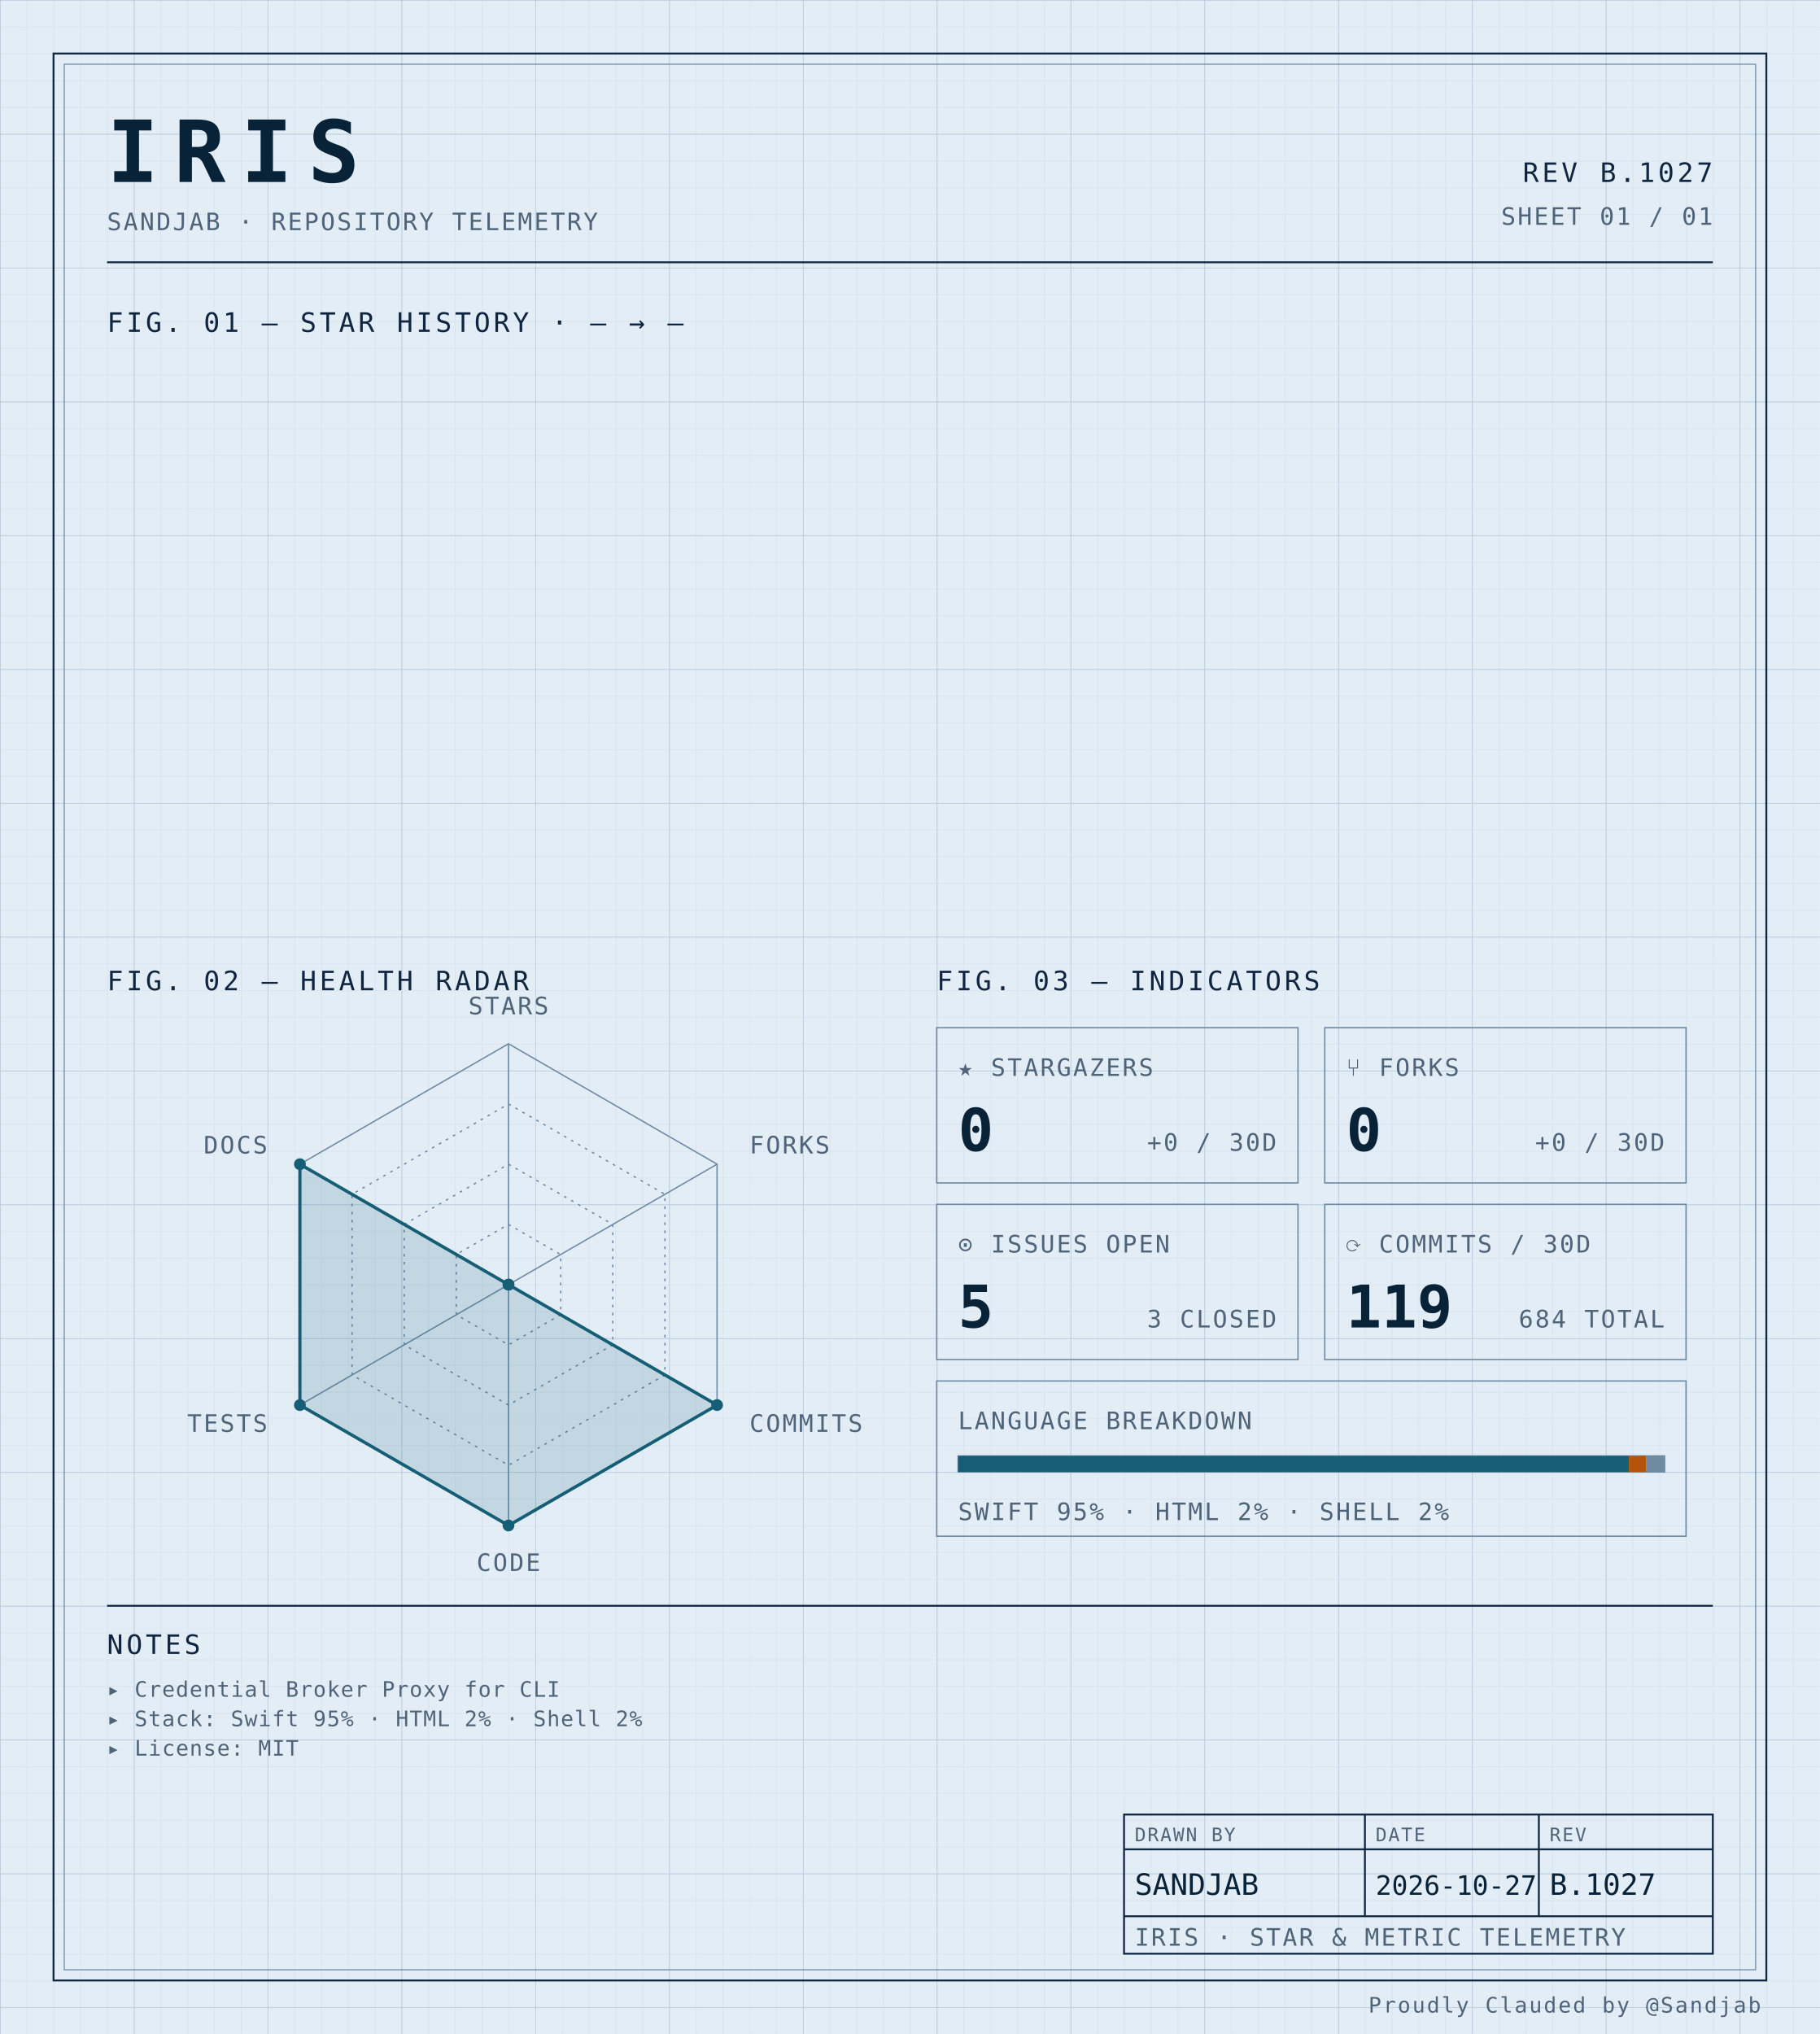
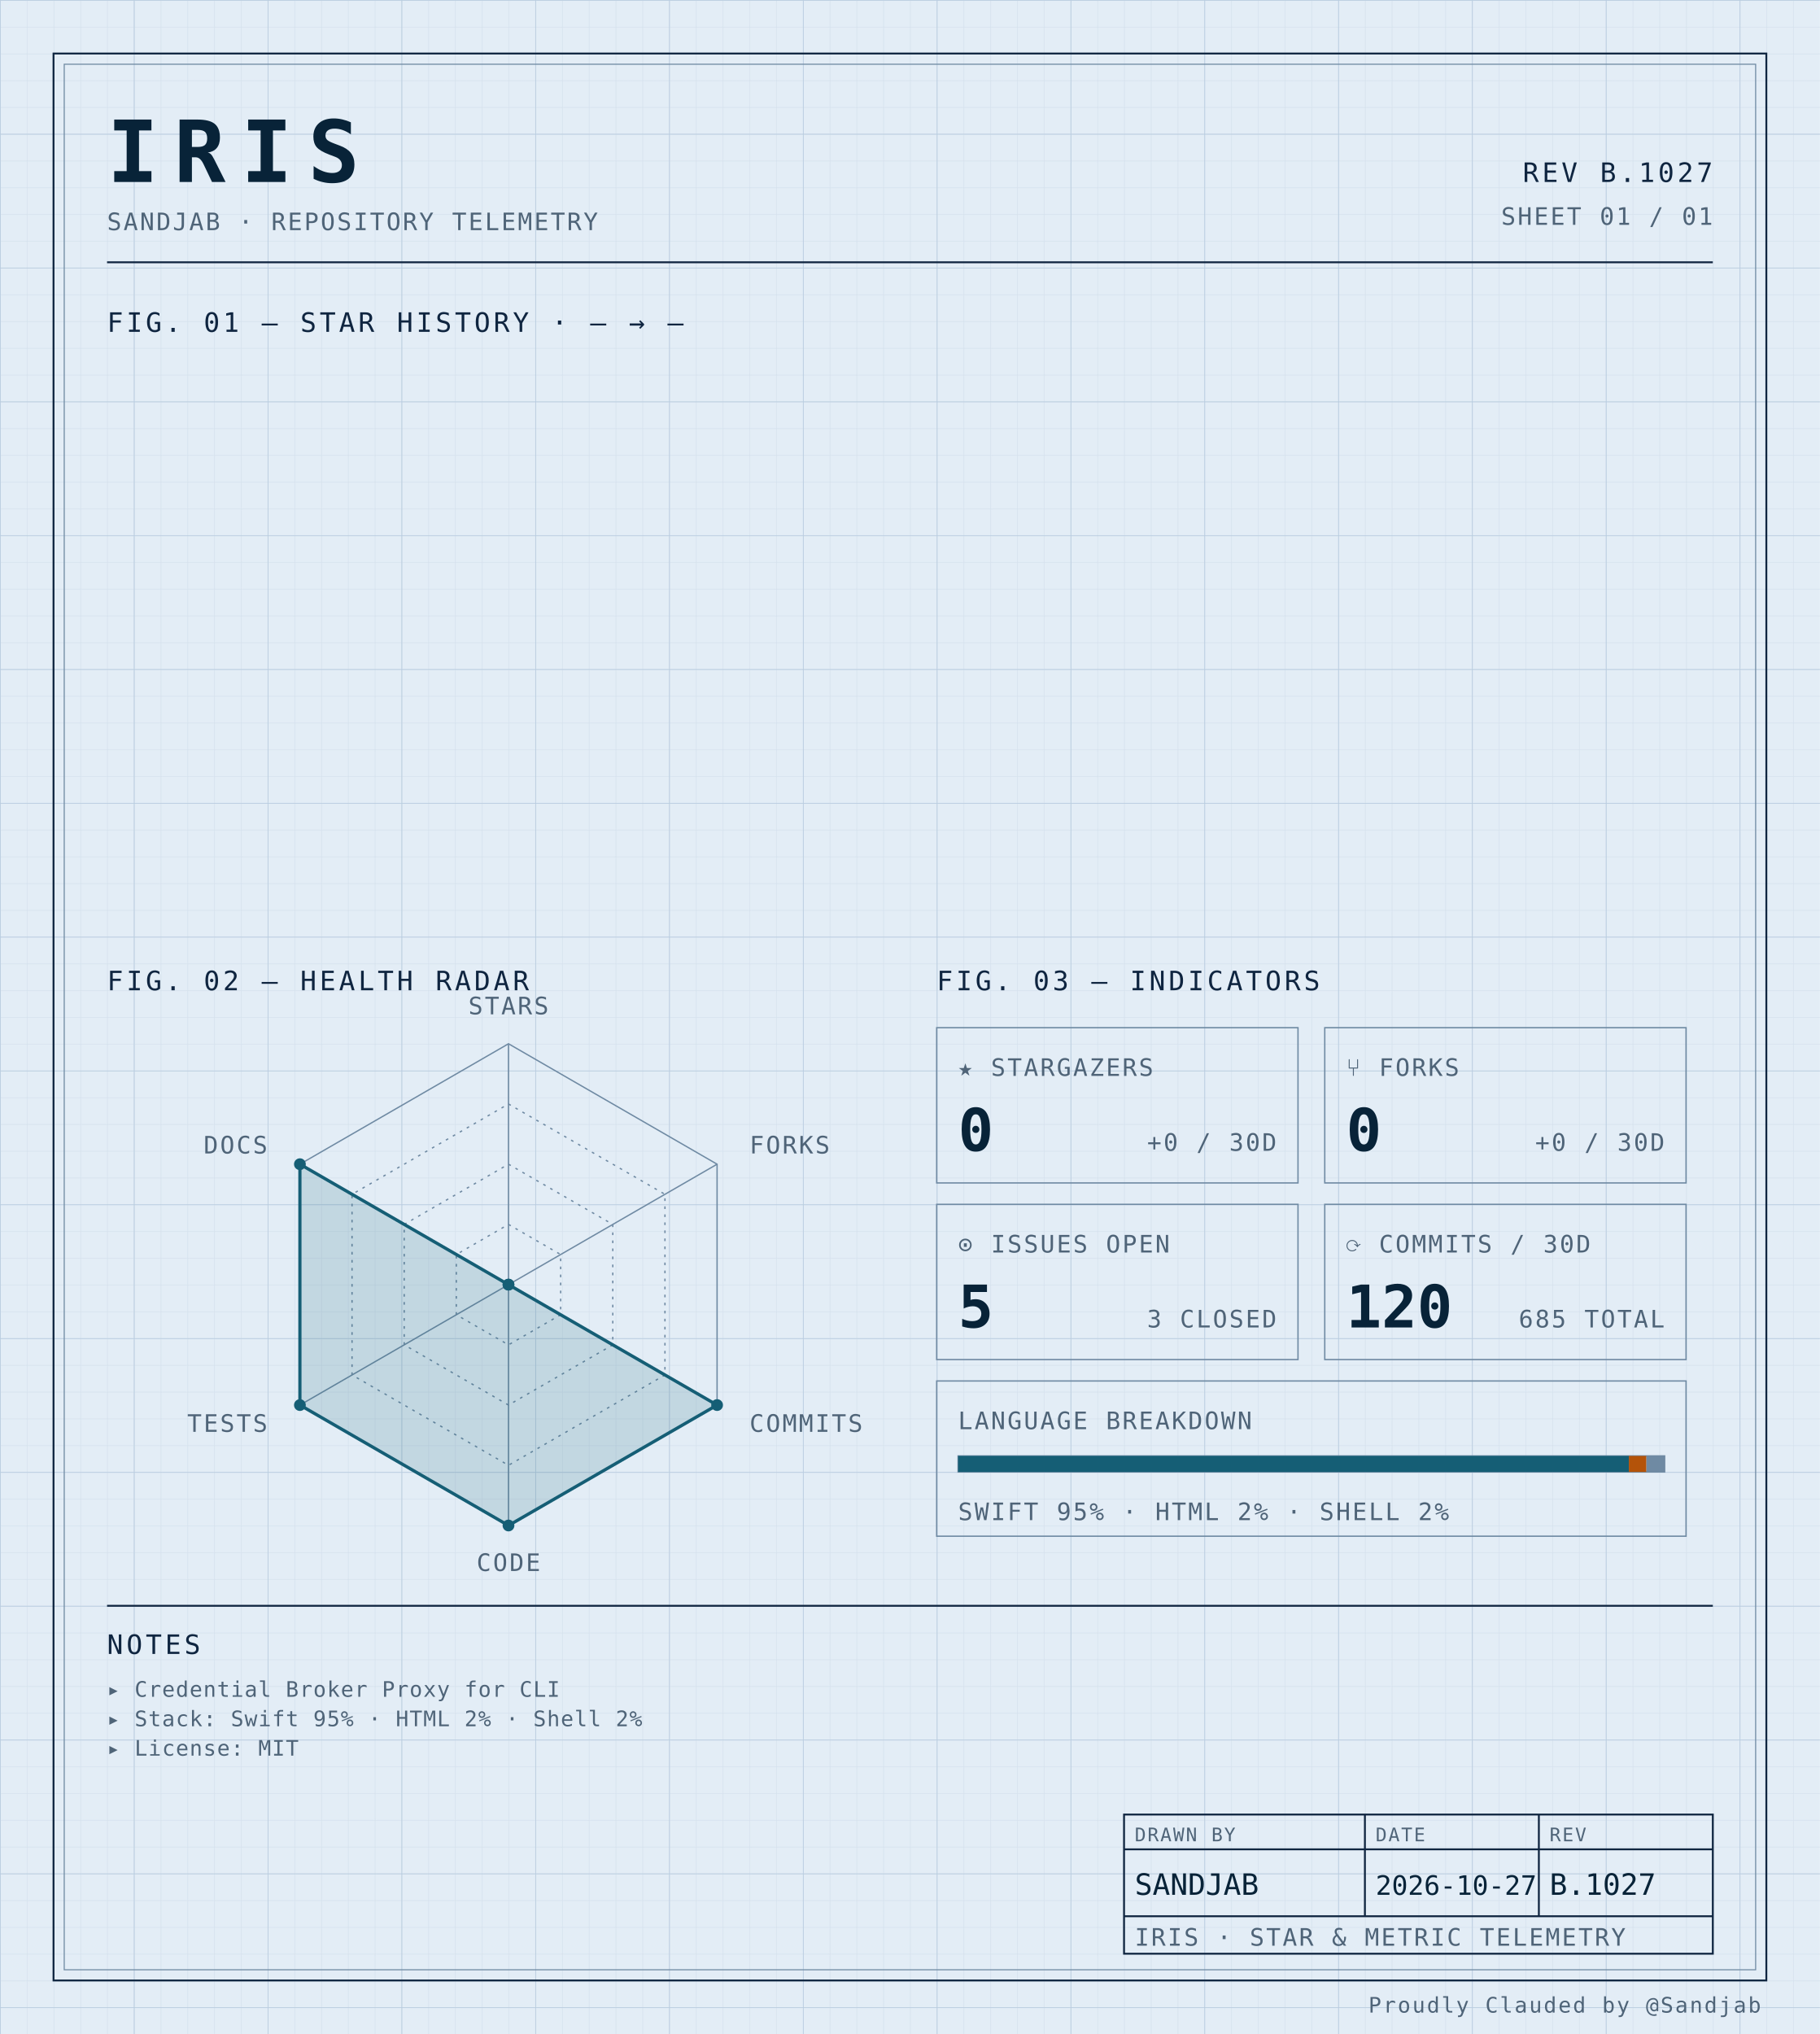
<svg xmlns="http://www.w3.org/2000/svg" width="100%" viewBox="0 0 680 760" role="img">
  <defs>
    <pattern id="grid-fine" width="10" height="10" patternUnits="userSpaceOnUse">
      <path d="M10 0H0V10" fill="none" stroke="#d4e0ec" stroke-width="0.4" />
    </pattern>
    <pattern id="grid-major" width="50" height="50" patternUnits="userSpaceOnUse">
      <path d="M50 0H0V50" fill="none" stroke="#b8cce0" stroke-width="0.5" />
    </pattern>
  </defs>
  <rect x="0" y="0" width="680" height="760" fill="#e3edf6" />
  <rect x="0" y="0" width="680" height="760" fill="url(#grid-fine)" />
  <rect x="0" y="0" width="680" height="760" fill="url(#grid-major)" />
  <rect x="20" y="20" width="640" height="720" fill="none" stroke="#0f2540" stroke-width="0.7" />
  <rect x="24" y="24" width="632" height="712" fill="none" stroke="#6f8aa3" stroke-width="0.4" />
  <text x="40" y="68" font-family="ui-monospace, 'SF Mono', 'JetBrains Mono', 'Cascadia Code', Consolas, monospace" font-size="32" font-weight="700" fill="#082338" text-anchor="start" letter-spacing="0.18em">IRIS</text>
  <text x="40" y="86" font-family="ui-monospace, 'SF Mono', 'JetBrains Mono', 'Cascadia Code', Consolas, monospace" font-size="9" font-weight="400" fill="#4f6478" text-anchor="start" letter-spacing="0.08em">SANDJAB · REPOSITORY TELEMETRY</text>
  <text x="640" y="68" font-family="ui-monospace, 'SF Mono', 'JetBrains Mono', 'Cascadia Code', Consolas, monospace" font-size="10" font-weight="400" fill="#0f2540" text-anchor="end" letter-spacing="0.12em">REV B.1027</text>
  <text x="640" y="84" font-family="ui-monospace, 'SF Mono', 'JetBrains Mono', 'Cascadia Code', Consolas, monospace" font-size="9" font-weight="400" fill="#4f6478" text-anchor="end" letter-spacing="0.08em">SHEET 01 / 01</text>
  <line x1="40" y1="98" x2="640" y2="98" stroke="#0f2540" stroke-width="0.7" />
  <text x="40" y="124" font-family="ui-monospace, 'SF Mono', 'JetBrains Mono', 'Cascadia Code', Consolas, monospace" font-size="10" font-weight="400" fill="#0f2540" text-anchor="start" letter-spacing="0.12em">FIG. 01 — STAR HISTORY · — → —</text>
  <text x="40" y="370" font-family="ui-monospace, 'SF Mono', 'JetBrains Mono', 'Cascadia Code', Consolas, monospace" font-size="10" font-weight="400" fill="#0f2540" text-anchor="start" letter-spacing="0.12em">FIG. 02 — HEALTH RADAR</text>
  <g transform="translate(190 480)">
    <polygon points="0.00,-90.00 77.94,-45.00 77.94,45.00 0.00,90.00 -77.94,45.00 -77.94,-45.00" fill="none" stroke="#6f8aa3" stroke-width="0.5" />
    <polygon points="0.00,-67.50 58.46,-33.75 58.46,33.75 0.00,67.50 -58.46,33.75 -58.46,-33.75" fill="none" stroke="#6f8aa3" stroke-width="0.5" stroke-dasharray="1,2" />
    <polygon points="0.00,-45.00 38.97,-22.50 38.97,22.50 0.00,45.00 -38.97,22.50 -38.97,-22.50" fill="none" stroke="#6f8aa3" stroke-width="0.5" stroke-dasharray="1,2" />
    <polygon points="0.00,-22.50 19.49,-11.25 19.49,11.25 0.00,22.50 -19.49,11.25 -19.49,-11.25" fill="none" stroke="#6f8aa3" stroke-width="0.5" stroke-dasharray="1,2" />
    <line x1="0" y1="0" x2="0.00" y2="-90.00" stroke="#6f8aa3" stroke-width="0.5" />
    <line x1="0" y1="0" x2="77.94" y2="-45.00" stroke="#6f8aa3" stroke-width="0.5" />
    <line x1="0" y1="0" x2="77.94" y2="45.00" stroke="#6f8aa3" stroke-width="0.5" />
    <line x1="0" y1="0" x2="0.00" y2="90.00" stroke="#6f8aa3" stroke-width="0.5" />
    <line x1="0" y1="0" x2="-77.94" y2="45.00" stroke="#6f8aa3" stroke-width="0.5" />
    <line x1="0" y1="0" x2="-77.94" y2="-45.00" stroke="#6f8aa3" stroke-width="0.5" />
    <polygon points="0.00,0.00 0.00,0.00 77.94,45.00 0.00,90.00 -77.94,45.00 -77.94,-45.00" fill="#155e75" fill-opacity="0.16" stroke="#155e75" stroke-width="1.2" />
    <circle cx="0.00" cy="0.00" r="2.2" fill="#155e75" />
    <circle cx="0.00" cy="0.00" r="2.2" fill="#155e75" />
    <circle cx="77.94" cy="45.00" r="2.2" fill="#155e75" />
    <circle cx="0.00" cy="90.00" r="2.2" fill="#155e75" />
    <circle cx="-77.94" cy="45.00" r="2.2" fill="#155e75" />
    <circle cx="-77.94" cy="-45.00" r="2.2" fill="#155e75" />
    <text x="6.3681633555662356e-15" y="-101" font-family="ui-monospace, 'SF Mono', 'JetBrains Mono', 'Cascadia Code', Consolas, monospace" font-size="9" font-weight="400" fill="#4f6478" text-anchor="middle" letter-spacing="0.08em">STARS</text>
    <text x="90.067" y="-49" font-family="ui-monospace, 'SF Mono', 'JetBrains Mono', 'Cascadia Code', Consolas, monospace" font-size="9" font-weight="400" fill="#4f6478" text-anchor="start" letter-spacing="0.08em">FORKS</text>
    <text x="90.067" y="55" font-family="ui-monospace, 'SF Mono', 'JetBrains Mono', 'Cascadia Code', Consolas, monospace" font-size="9" font-weight="400" fill="#4f6478" text-anchor="start" letter-spacing="0.08em">COMMITS</text>
    <text x="6.3681633555662356e-15" y="107" font-family="ui-monospace, 'SF Mono', 'JetBrains Mono', 'Cascadia Code', Consolas, monospace" font-size="9" font-weight="400" fill="#4f6478" text-anchor="middle" letter-spacing="0.08em">CODE</text>
    <text x="-90.067" y="55" font-family="ui-monospace, 'SF Mono', 'JetBrains Mono', 'Cascadia Code', Consolas, monospace" font-size="9" font-weight="400" fill="#4f6478" text-anchor="end" letter-spacing="0.08em">TESTS</text>
    <text x="-90.067" y="-49" font-family="ui-monospace, 'SF Mono', 'JetBrains Mono', 'Cascadia Code', Consolas, monospace" font-size="9" font-weight="400" fill="#4f6478" text-anchor="end" letter-spacing="0.08em">DOCS</text>
  </g>
  <text x="350" y="370" font-family="ui-monospace, 'SF Mono', 'JetBrains Mono', 'Cascadia Code', Consolas, monospace" font-size="10" font-weight="400" fill="#0f2540" text-anchor="start" letter-spacing="0.12em">FIG. 03 — INDICATORS</text>
  <rect x="350" y="384" width="135" height="58" fill="none" stroke="#6f8aa3" stroke-width="0.5" />
  <text x="358" y="402" font-family="ui-monospace, 'SF Mono', 'JetBrains Mono', 'Cascadia Code', Consolas, monospace" font-size="9" font-weight="400" fill="#4f6478" text-anchor="start" letter-spacing="0.08em">★ STARGAZERS</text>
  <text x="358" y="430" font-family="ui-monospace, 'SF Mono', 'JetBrains Mono', 'Cascadia Code', Consolas, monospace" font-size="22" font-weight="700" fill="#082338" text-anchor="start" letter-spacing="normal">0</text>
  <text x="477" y="430" font-family="ui-monospace, 'SF Mono', 'JetBrains Mono', 'Cascadia Code', Consolas, monospace" font-size="9" font-weight="400" fill="#4f6478" text-anchor="end" letter-spacing="0.08em">+0 / 30D</text>
  <rect x="495" y="384" width="135" height="58" fill="none" stroke="#6f8aa3" stroke-width="0.5" />
  <text x="503" y="402" font-family="ui-monospace, 'SF Mono', 'JetBrains Mono', 'Cascadia Code', Consolas, monospace" font-size="9" font-weight="400" fill="#4f6478" text-anchor="start" letter-spacing="0.08em">⑂ FORKS</text>
  <text x="503" y="430" font-family="ui-monospace, 'SF Mono', 'JetBrains Mono', 'Cascadia Code', Consolas, monospace" font-size="22" font-weight="700" fill="#082338" text-anchor="start" letter-spacing="normal">0</text>
  <text x="622" y="430" font-family="ui-monospace, 'SF Mono', 'JetBrains Mono', 'Cascadia Code', Consolas, monospace" font-size="9" font-weight="400" fill="#4f6478" text-anchor="end" letter-spacing="0.08em">+0 / 30D</text>
  <rect x="350" y="450" width="135" height="58" fill="none" stroke="#6f8aa3" stroke-width="0.5" />
  <text x="358" y="468" font-family="ui-monospace, 'SF Mono', 'JetBrains Mono', 'Cascadia Code', Consolas, monospace" font-size="9" font-weight="400" fill="#4f6478" text-anchor="start" letter-spacing="0.08em">⊙ ISSUES OPEN</text>
  <text x="358" y="496" font-family="ui-monospace, 'SF Mono', 'JetBrains Mono', 'Cascadia Code', Consolas, monospace" font-size="22" font-weight="700" fill="#082338" text-anchor="start" letter-spacing="normal">5</text>
  <text x="477" y="496" font-family="ui-monospace, 'SF Mono', 'JetBrains Mono', 'Cascadia Code', Consolas, monospace" font-size="9" font-weight="400" fill="#4f6478" text-anchor="end" letter-spacing="0.08em">3 CLOSED</text>
  <rect x="495" y="450" width="135" height="58" fill="none" stroke="#6f8aa3" stroke-width="0.5" />
  <text x="503" y="468" font-family="ui-monospace, 'SF Mono', 'JetBrains Mono', 'Cascadia Code', Consolas, monospace" font-size="9" font-weight="400" fill="#4f6478" text-anchor="start" letter-spacing="0.08em">⟳ COMMITS / 30D</text>
-   <text x="503" y="496" font-family="ui-monospace, 'SF Mono', 'JetBrains Mono', 'Cascadia Code', Consolas, monospace" font-size="22" font-weight="700" fill="#082338" text-anchor="start" letter-spacing="normal">119</text>
-   <text x="622" y="496" font-family="ui-monospace, 'SF Mono', 'JetBrains Mono', 'Cascadia Code', Consolas, monospace" font-size="9" font-weight="400" fill="#4f6478" text-anchor="end" letter-spacing="0.08em">684 TOTAL</text>
+   <text x="503" y="496" font-family="ui-monospace, 'SF Mono', 'JetBrains Mono', 'Cascadia Code', Consolas, monospace" font-size="22" font-weight="700" fill="#082338" text-anchor="start" letter-spacing="normal">120</text>
+   <text x="622" y="496" font-family="ui-monospace, 'SF Mono', 'JetBrains Mono', 'Cascadia Code', Consolas, monospace" font-size="9" font-weight="400" fill="#4f6478" text-anchor="end" letter-spacing="0.08em">685 TOTAL</text>
  <rect x="350" y="516" width="280" height="58" fill="none" stroke="#6f8aa3" stroke-width="0.5" />
  <text x="358" y="534" font-family="ui-monospace, 'SF Mono', 'JetBrains Mono', 'Cascadia Code', Consolas, monospace" font-size="9" font-weight="400" fill="#4f6478" text-anchor="start" letter-spacing="0.08em">LANGUAGE BREAKDOWN</text>
  <rect x="358" y="544" width="264" height="6" fill="none" stroke="#6f8aa3" stroke-width="0.5" />
  <rect x="358" y="544" width="250.62" height="6" fill="#155e75" />
  <rect x="608.623" y="544" width="6.57" height="6" fill="#b45309" />
  <rect x="615.192" y="544" width="6.81" height="6" fill="#6f8aa3" />
  <text x="358" y="568" font-family="ui-monospace, 'SF Mono', 'JetBrains Mono', 'Cascadia Code', Consolas, monospace" font-size="9" font-weight="400" fill="#4f6478" text-anchor="start" letter-spacing="0.08em">SWIFT 95% · HTML 2% · SHELL 2%</text>
  <line x1="40" y1="600" x2="640" y2="600" stroke="#0f2540" stroke-width="0.7" />
  <text x="40" y="618" font-family="ui-monospace, 'SF Mono', 'JetBrains Mono', 'Cascadia Code', Consolas, monospace" font-size="10" font-weight="400" fill="#0f2540" text-anchor="start" letter-spacing="0.12em">NOTES</text>
  <text x="40" y="634" font-family="ui-monospace, 'SF Mono', 'JetBrains Mono', 'Cascadia Code', Consolas, monospace" font-size="8" font-weight="400" fill="#4f6478" text-anchor="start" letter-spacing="0.04em">▸ Credential Broker Proxy for CLI</text>
  <text x="40" y="645" font-family="ui-monospace, 'SF Mono', 'JetBrains Mono', 'Cascadia Code', Consolas, monospace" font-size="8" font-weight="400" fill="#4f6478" text-anchor="start" letter-spacing="0.04em">▸ Stack: Swift 95% · HTML 2% · Shell 2%</text>
  <text x="40" y="656" font-family="ui-monospace, 'SF Mono', 'JetBrains Mono', 'Cascadia Code', Consolas, monospace" font-size="8" font-weight="400" fill="#4f6478" text-anchor="start" letter-spacing="0.04em">▸ License: MIT</text>
  <rect x="420" y="678" width="220" height="52" fill="none" stroke="#0f2540" stroke-width="0.7" />
  <line x1="420" y1="691" x2="640" y2="691" stroke="#0f2540" stroke-width="0.7" />
  <line x1="420" y1="716" x2="640" y2="716" stroke="#0f2540" stroke-width="0.7" />
  <line x1="510" y1="678" x2="510" y2="716" stroke="#0f2540" stroke-width="0.7" />
  <line x1="575" y1="678" x2="575" y2="716" stroke="#0f2540" stroke-width="0.7" />
  <text x="424" y="688" font-family="ui-monospace, 'SF Mono', 'JetBrains Mono', 'Cascadia Code', Consolas, monospace" font-size="7" font-weight="400" fill="#4f6478" text-anchor="start" letter-spacing="0.08em">DRAWN BY</text>
  <text x="514" y="688" font-family="ui-monospace, 'SF Mono', 'JetBrains Mono', 'Cascadia Code', Consolas, monospace" font-size="7" font-weight="400" fill="#4f6478" text-anchor="start" letter-spacing="0.08em">DATE</text>
  <text x="579" y="688" font-family="ui-monospace, 'SF Mono', 'JetBrains Mono', 'Cascadia Code', Consolas, monospace" font-size="7" font-weight="400" fill="#4f6478" text-anchor="start" letter-spacing="0.08em">REV</text>
  <text x="424" y="708" font-family="ui-monospace, 'SF Mono', 'JetBrains Mono', 'Cascadia Code', Consolas, monospace" font-size="11" font-weight="400" fill="#082338" text-anchor="start" letter-spacing="normal">SANDJAB</text>
  <text x="514" y="708" font-family="ui-monospace, 'SF Mono', 'JetBrains Mono', 'Cascadia Code', Consolas, monospace" font-size="10" font-weight="400" fill="#082338" text-anchor="start" letter-spacing="normal">2026-10-27</text>
  <text x="579" y="708" font-family="ui-monospace, 'SF Mono', 'JetBrains Mono', 'Cascadia Code', Consolas, monospace" font-size="11" font-weight="400" fill="#082338" text-anchor="start" letter-spacing="normal">B.1027</text>
  <text x="424" y="727" font-family="ui-monospace, 'SF Mono', 'JetBrains Mono', 'Cascadia Code', Consolas, monospace" font-size="9" font-weight="400" fill="#4f6478" text-anchor="start" letter-spacing="0.08em">IRIS · STAR &amp; METRIC TELEMETRY</text>
  <text x="658" y="752" font-family="ui-monospace, 'SF Mono', 'JetBrains Mono', 'Cascadia Code', Consolas, monospace" font-size="8" font-weight="400" fill="#4f6478" text-anchor="end" letter-spacing="0.08em">Proudly Clauded by @Sandjab</text>
</svg>
